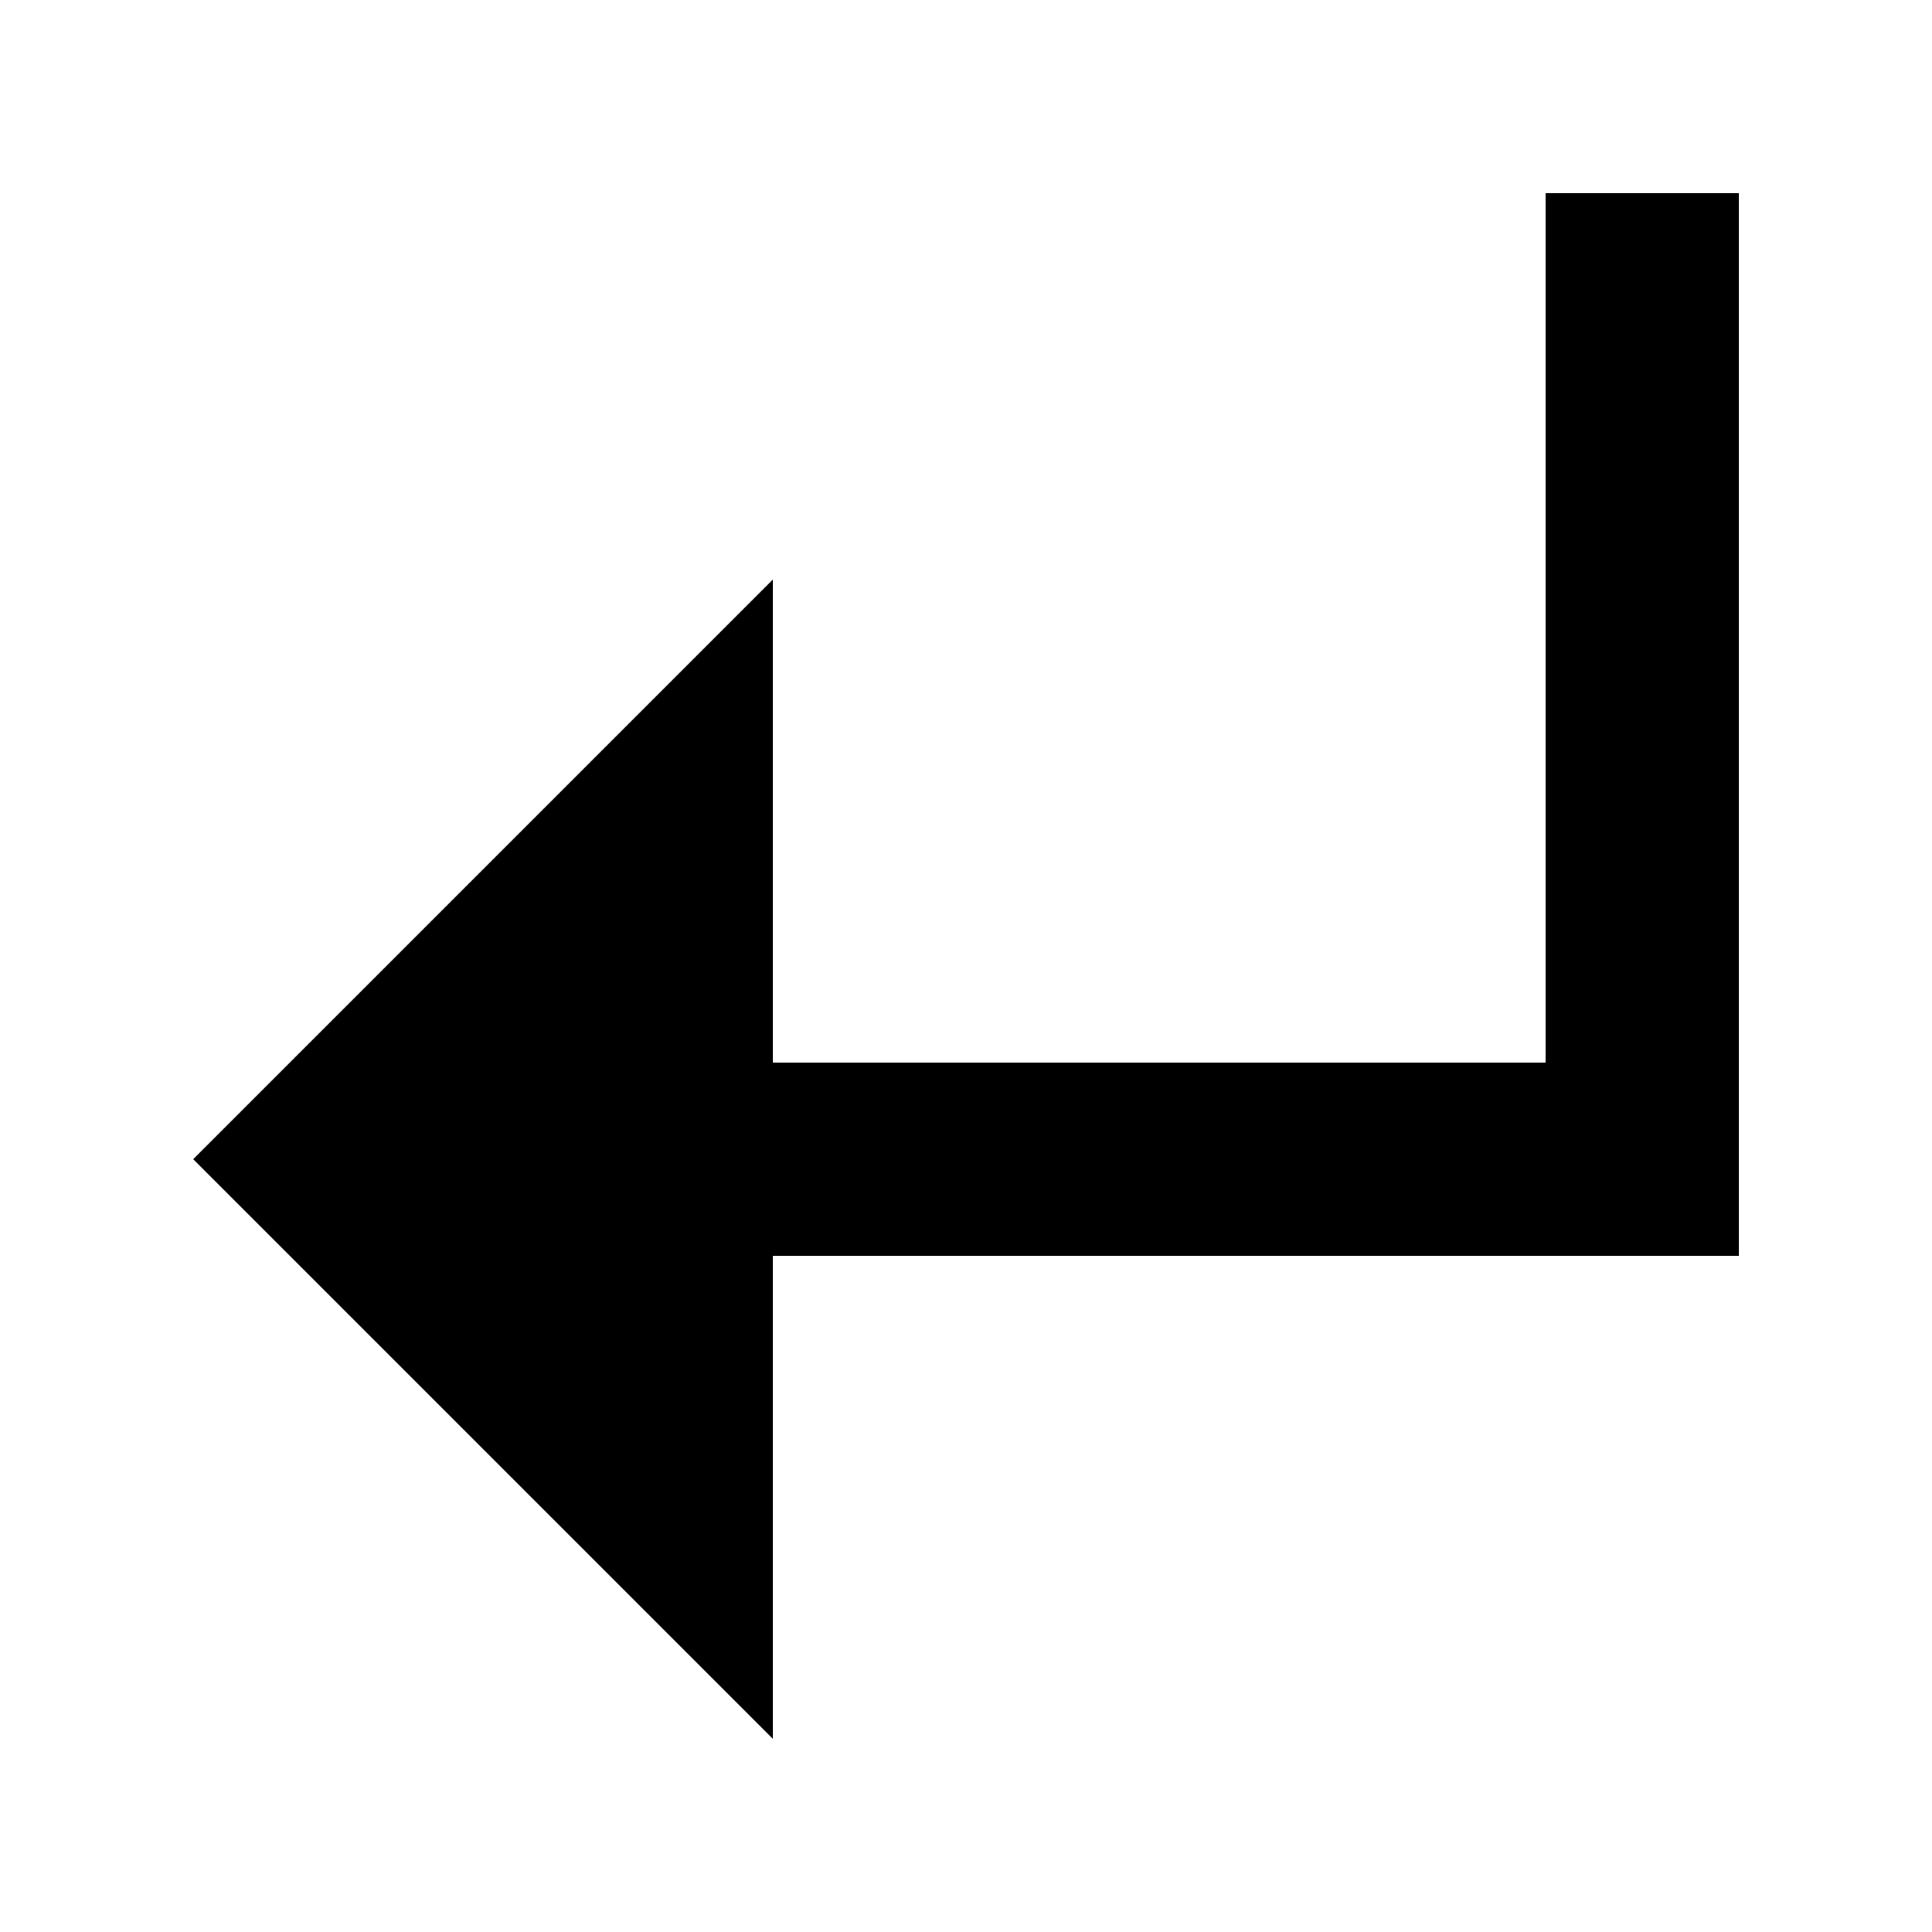
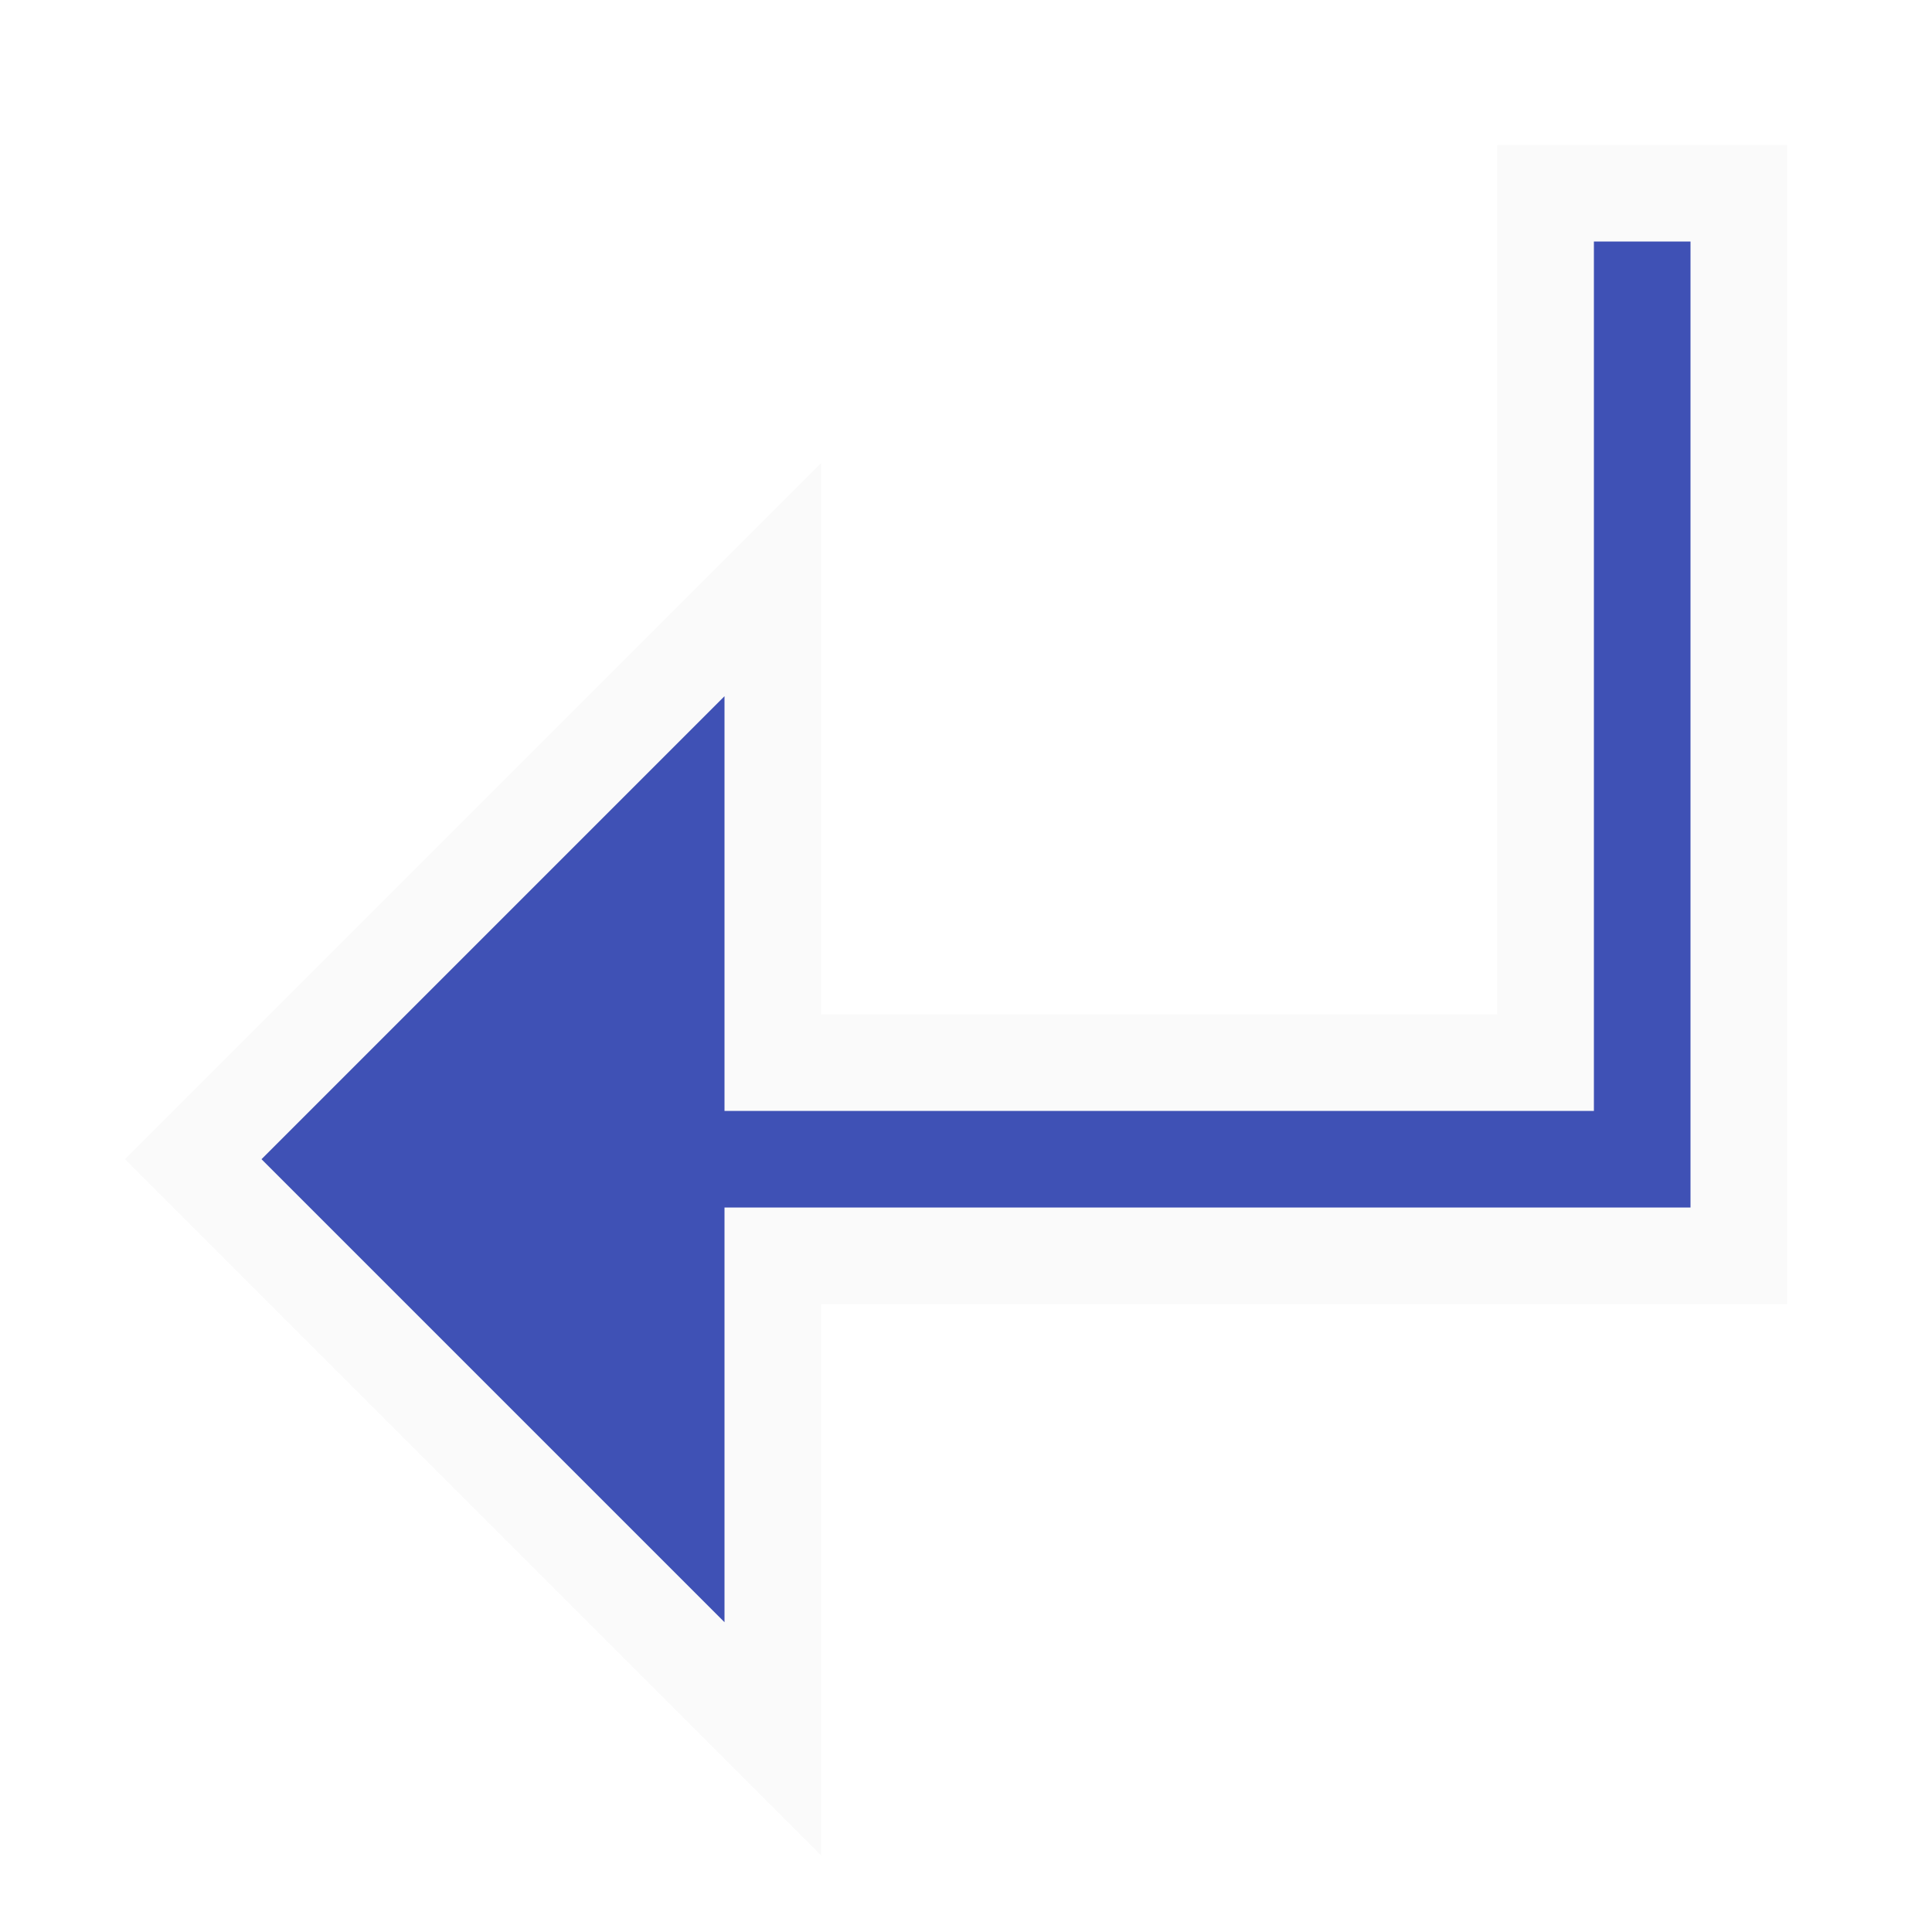
<svg xmlns="http://www.w3.org/2000/svg" viewBox="0 0 20 20">
-   <path d="M18 12v1H8v5l-6-6 6-6v5h8V2h2z" />
+   <path d="M18 12v1H8v5l-6-6 6-6v5h8V2h2z" fill="#3F51B5" stroke="#FAFAFA" />
</svg>
